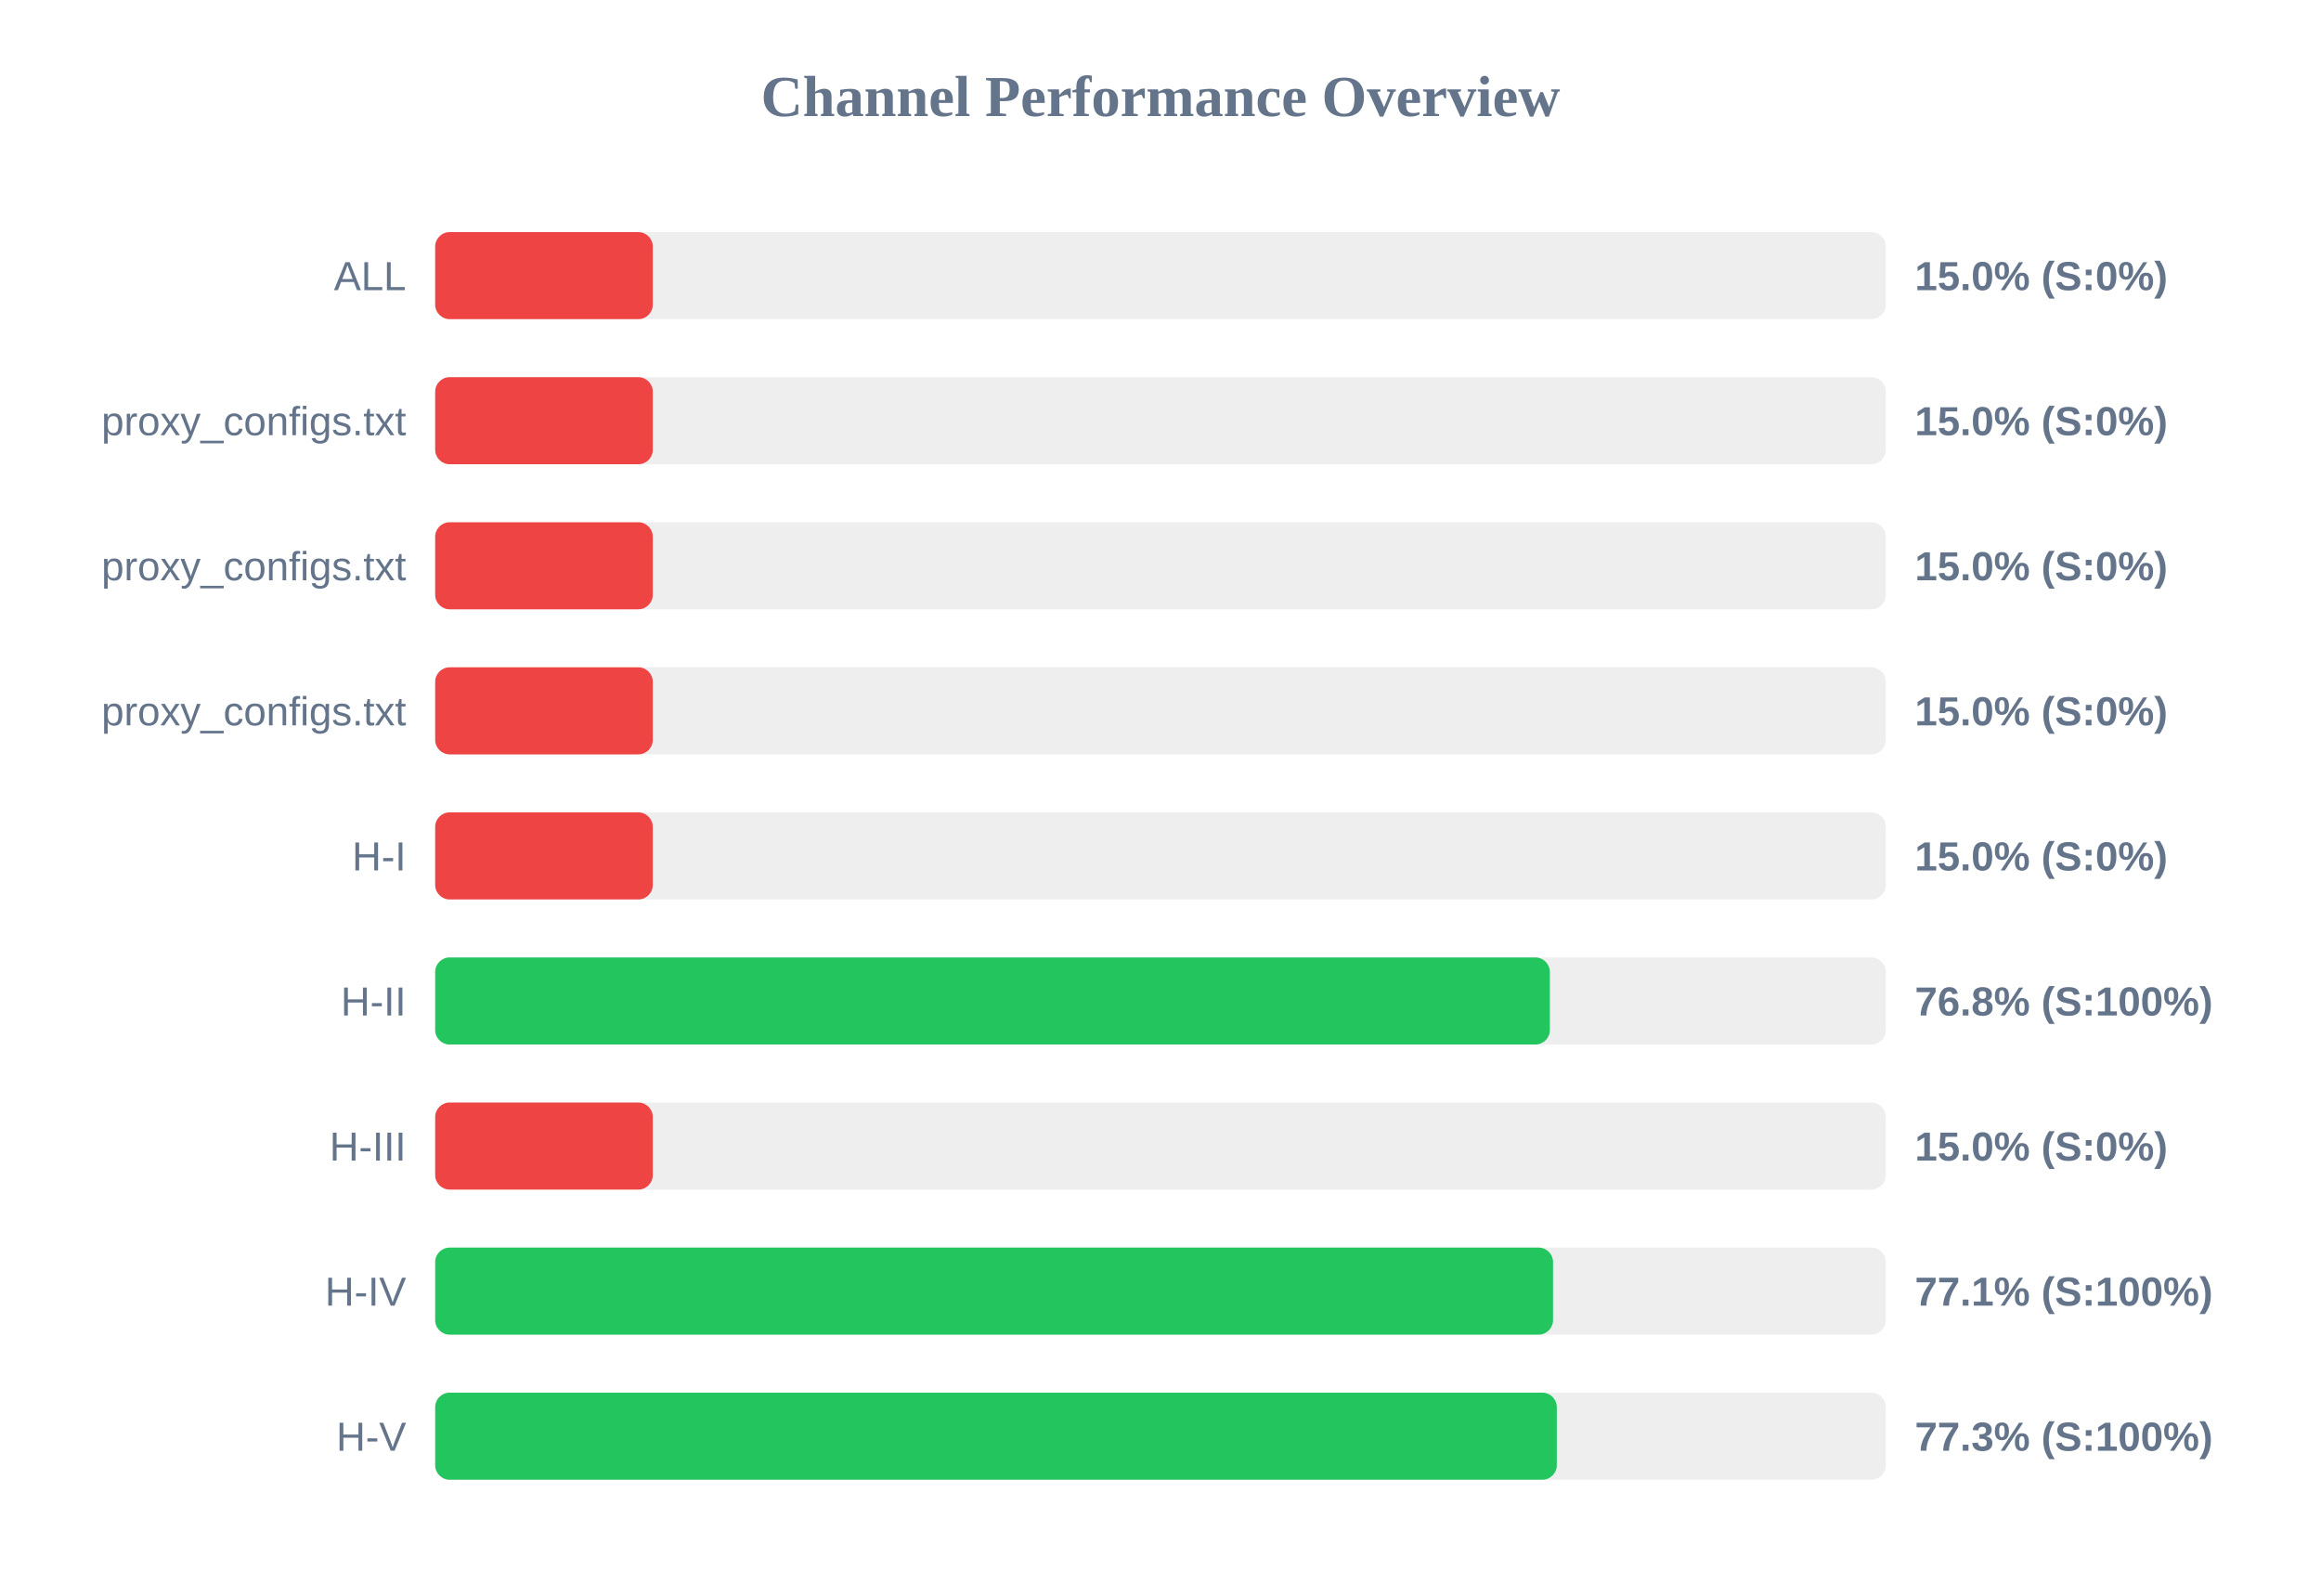
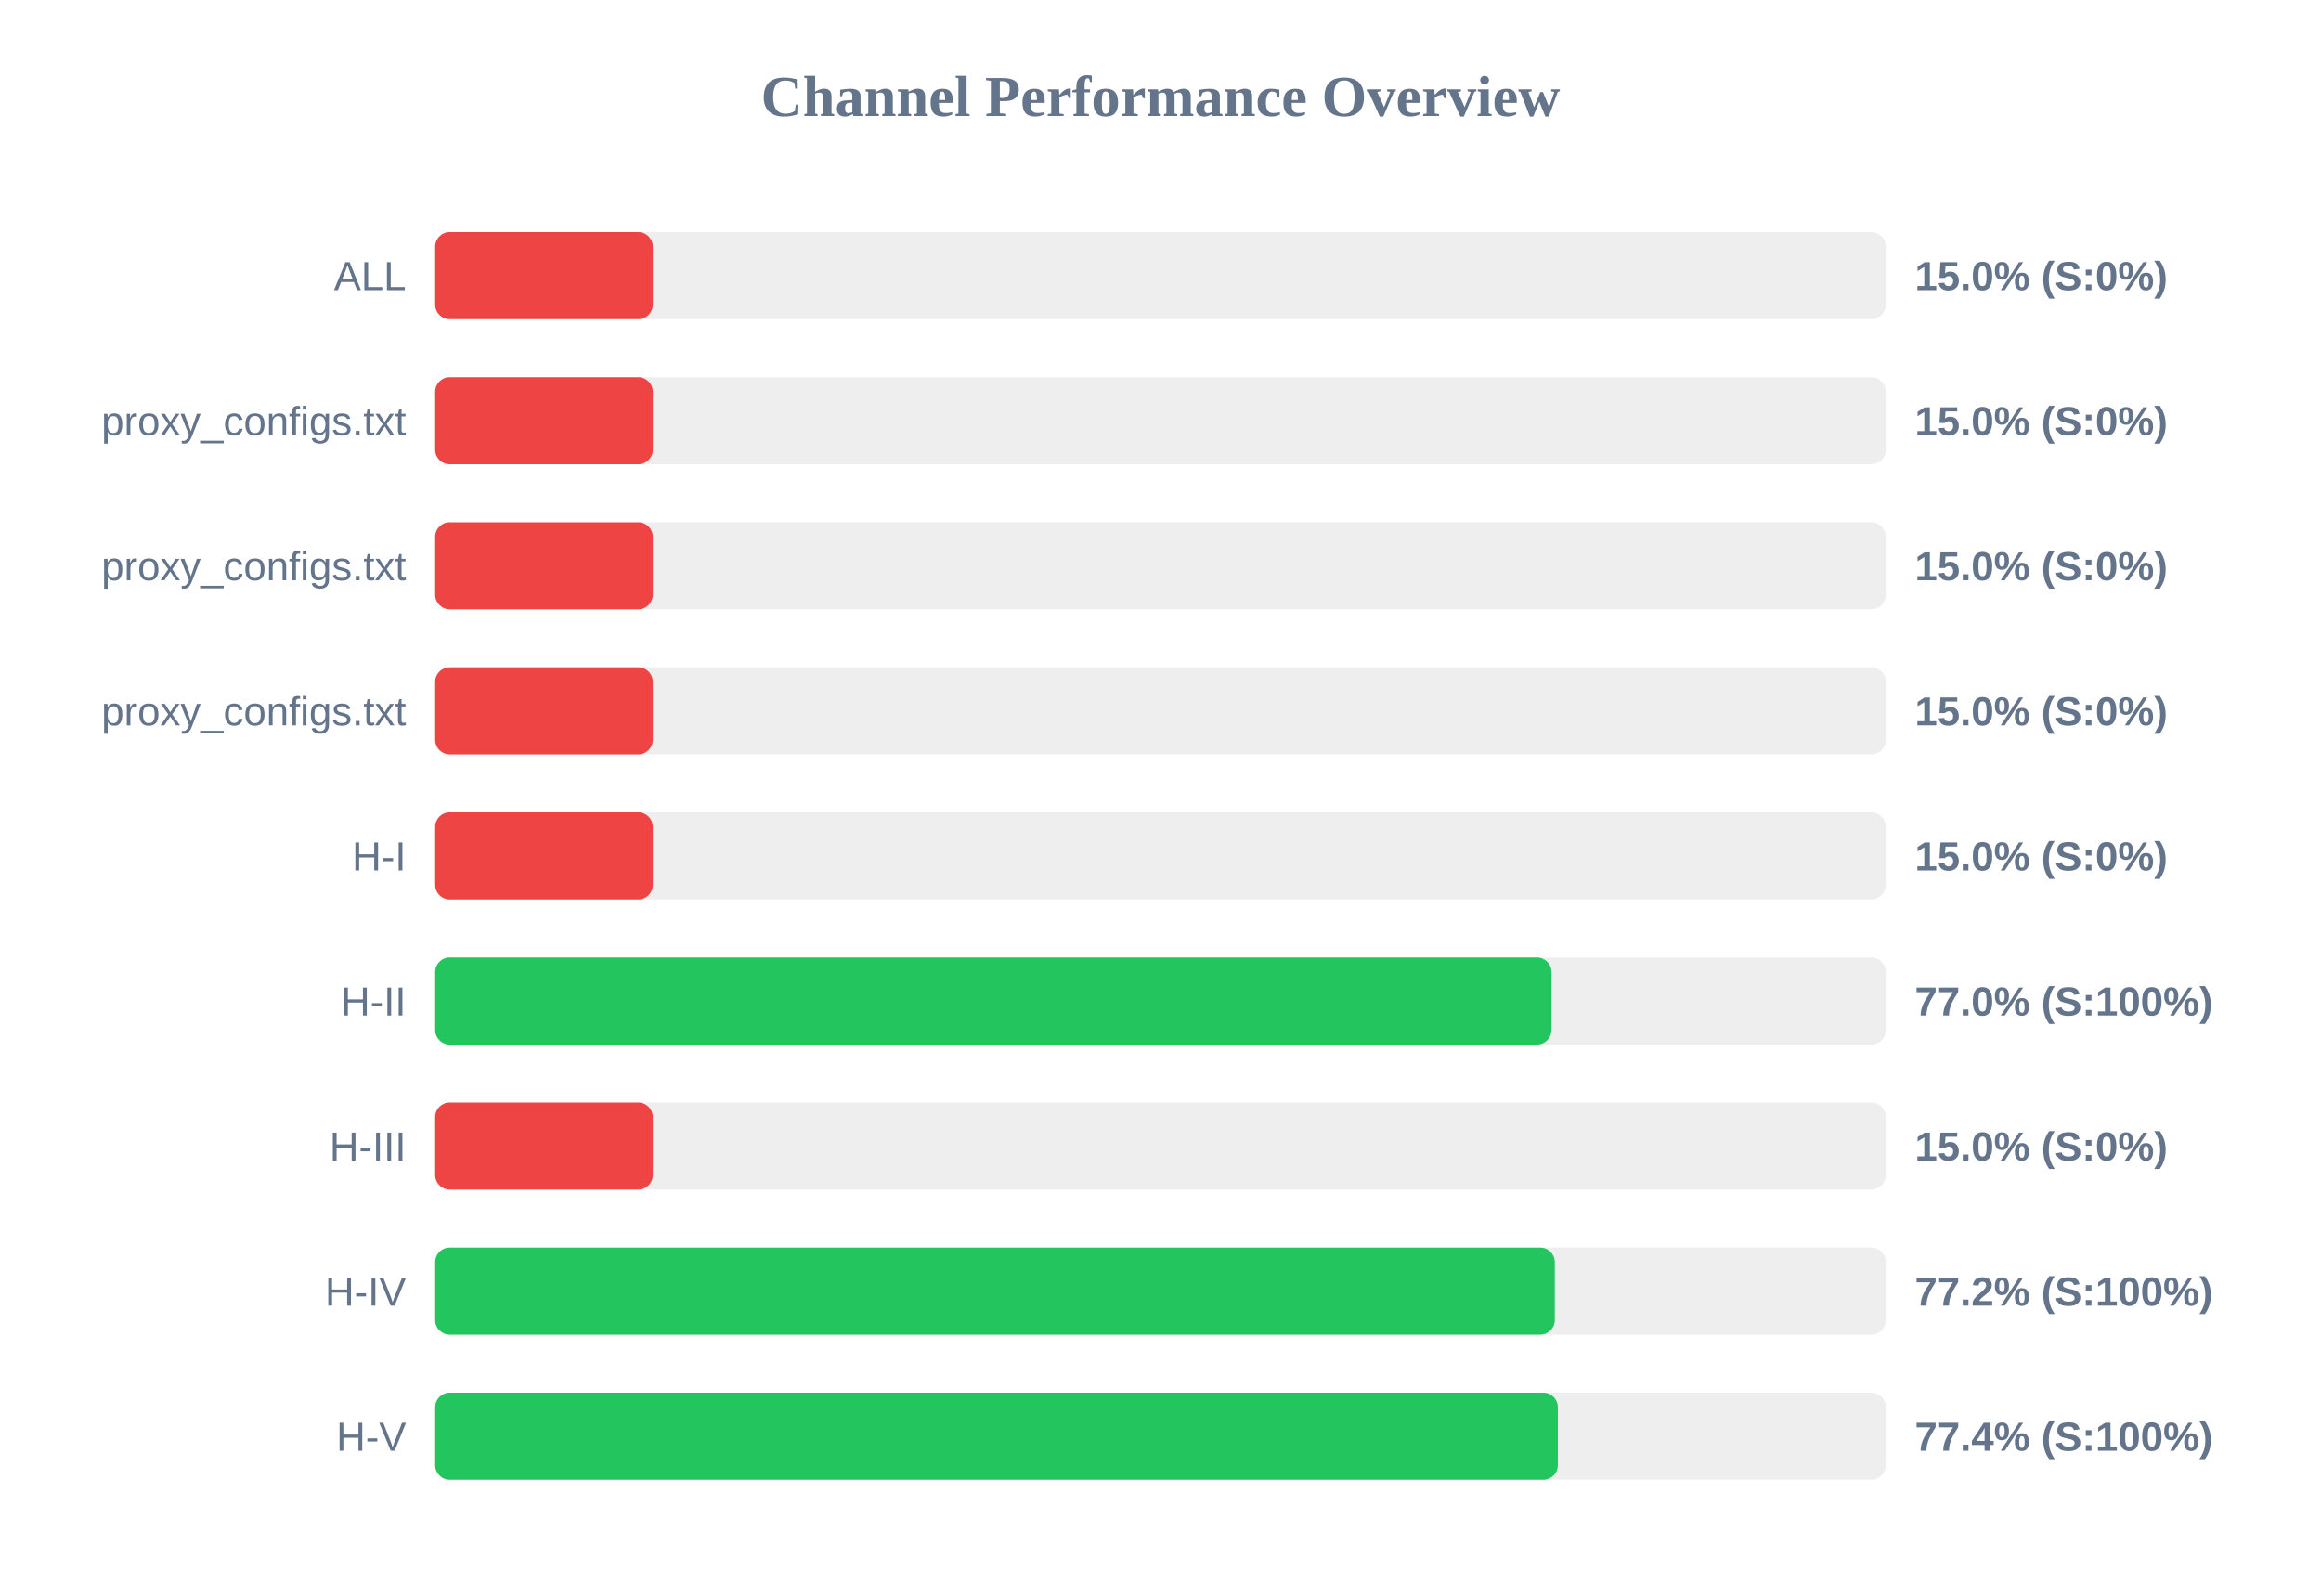
<svg xmlns="http://www.w3.org/2000/svg" width="800" height="550" version="1.1">
  <style>
        .row { font: 14px Arial; fill: #64748b; }
        .score { font: bold 14px Arial; fill: #64748b; }
    </style>
  <text x="400" y="40" text-anchor="middle" font-size="20px" font-weight="bold" fill="#64748b">Channel Performance Overview</text>
  <rect x="150" y="80" width="500" height="30" fill="#eee" rx="5" />
  <rect x="150" y="80" width="75.0" height="30" fill="#ef4444" rx="5" />
  <text x="140" y="100" text-anchor="end" class="row">ALL</text>
  <text x="660" y="100" text-anchor="start" class="score">15.0% (S:0%)</text>
  <rect x="150" y="130" width="500" height="30" fill="#eee" rx="5" />
  <rect x="150" y="130" width="75.0" height="30" fill="#ef4444" rx="5" />
  <text x="140" y="150" text-anchor="end" class="row">proxy_configs.txt</text>
  <text x="660" y="150" text-anchor="start" class="score">15.0% (S:0%)</text>
  <rect x="150" y="180" width="500" height="30" fill="#eee" rx="5" />
  <rect x="150" y="180" width="75.0" height="30" fill="#ef4444" rx="5" />
  <text x="140" y="200" text-anchor="end" class="row">proxy_configs.txt</text>
  <text x="660" y="200" text-anchor="start" class="score">15.0% (S:0%)</text>
  <rect x="150" y="230" width="500" height="30" fill="#eee" rx="5" />
  <rect x="150" y="230" width="75.0" height="30" fill="#ef4444" rx="5" />
  <text x="140" y="250" text-anchor="end" class="row">proxy_configs.txt</text>
  <text x="660" y="250" text-anchor="start" class="score">15.0% (S:0%)</text>
  <rect x="150" y="280" width="500" height="30" fill="#eee" rx="5" />
  <rect x="150" y="280" width="75.0" height="30" fill="#ef4444" rx="5" />
  <text x="140" y="300" text-anchor="end" class="row">H-I</text>
  <text x="660" y="300" text-anchor="start" class="score">15.0% (S:0%)</text>
  <rect x="150" y="330" width="500" height="30" fill="#eee" rx="5" />
-   <rect x="150" y="330" width="384.2" height="30" fill="#22c55e" rx="5" />
+   <rect x="150" y="330" width="384.75" height="30" fill="#22c55e" rx="5" />
  <text x="140" y="350" text-anchor="end" class="row">H-II</text>
-   <text x="660" y="350" text-anchor="start" class="score">76.8% (S:100%)</text>
+   <text x="660" y="350" text-anchor="start" class="score">77.0% (S:100%)</text>
  <rect x="150" y="380" width="500" height="30" fill="#eee" rx="5" />
  <rect x="150" y="380" width="75.0" height="30" fill="#ef4444" rx="5" />
  <text x="140" y="400" text-anchor="end" class="row">H-III</text>
  <text x="660" y="400" text-anchor="start" class="score">15.0% (S:0%)</text>
  <rect x="150" y="430" width="500" height="30" fill="#eee" rx="5" />
-   <rect x="150" y="430" width="385.3" height="30" fill="#22c55e" rx="5" />
+   <rect x="150" y="430" width="385.9" height="30" fill="#22c55e" rx="5" />
  <text x="140" y="450" text-anchor="end" class="row">H-IV</text>
-   <text x="660" y="450" text-anchor="start" class="score">77.1% (S:100%)</text>
+   <text x="660" y="450" text-anchor="start" class="score">77.2% (S:100%)</text>
  <rect x="150" y="480" width="500" height="30" fill="#eee" rx="5" />
-   <rect x="150" y="480" width="386.6" height="30" fill="#22c55e" rx="5" />
+   <rect x="150" y="480" width="386.95" height="30" fill="#22c55e" rx="5" />
  <text x="140" y="500" text-anchor="end" class="row">H-V</text>
-   <text x="660" y="500" text-anchor="start" class="score">77.3% (S:100%)</text>
+   <text x="660" y="500" text-anchor="start" class="score">77.4% (S:100%)</text>
</svg>
